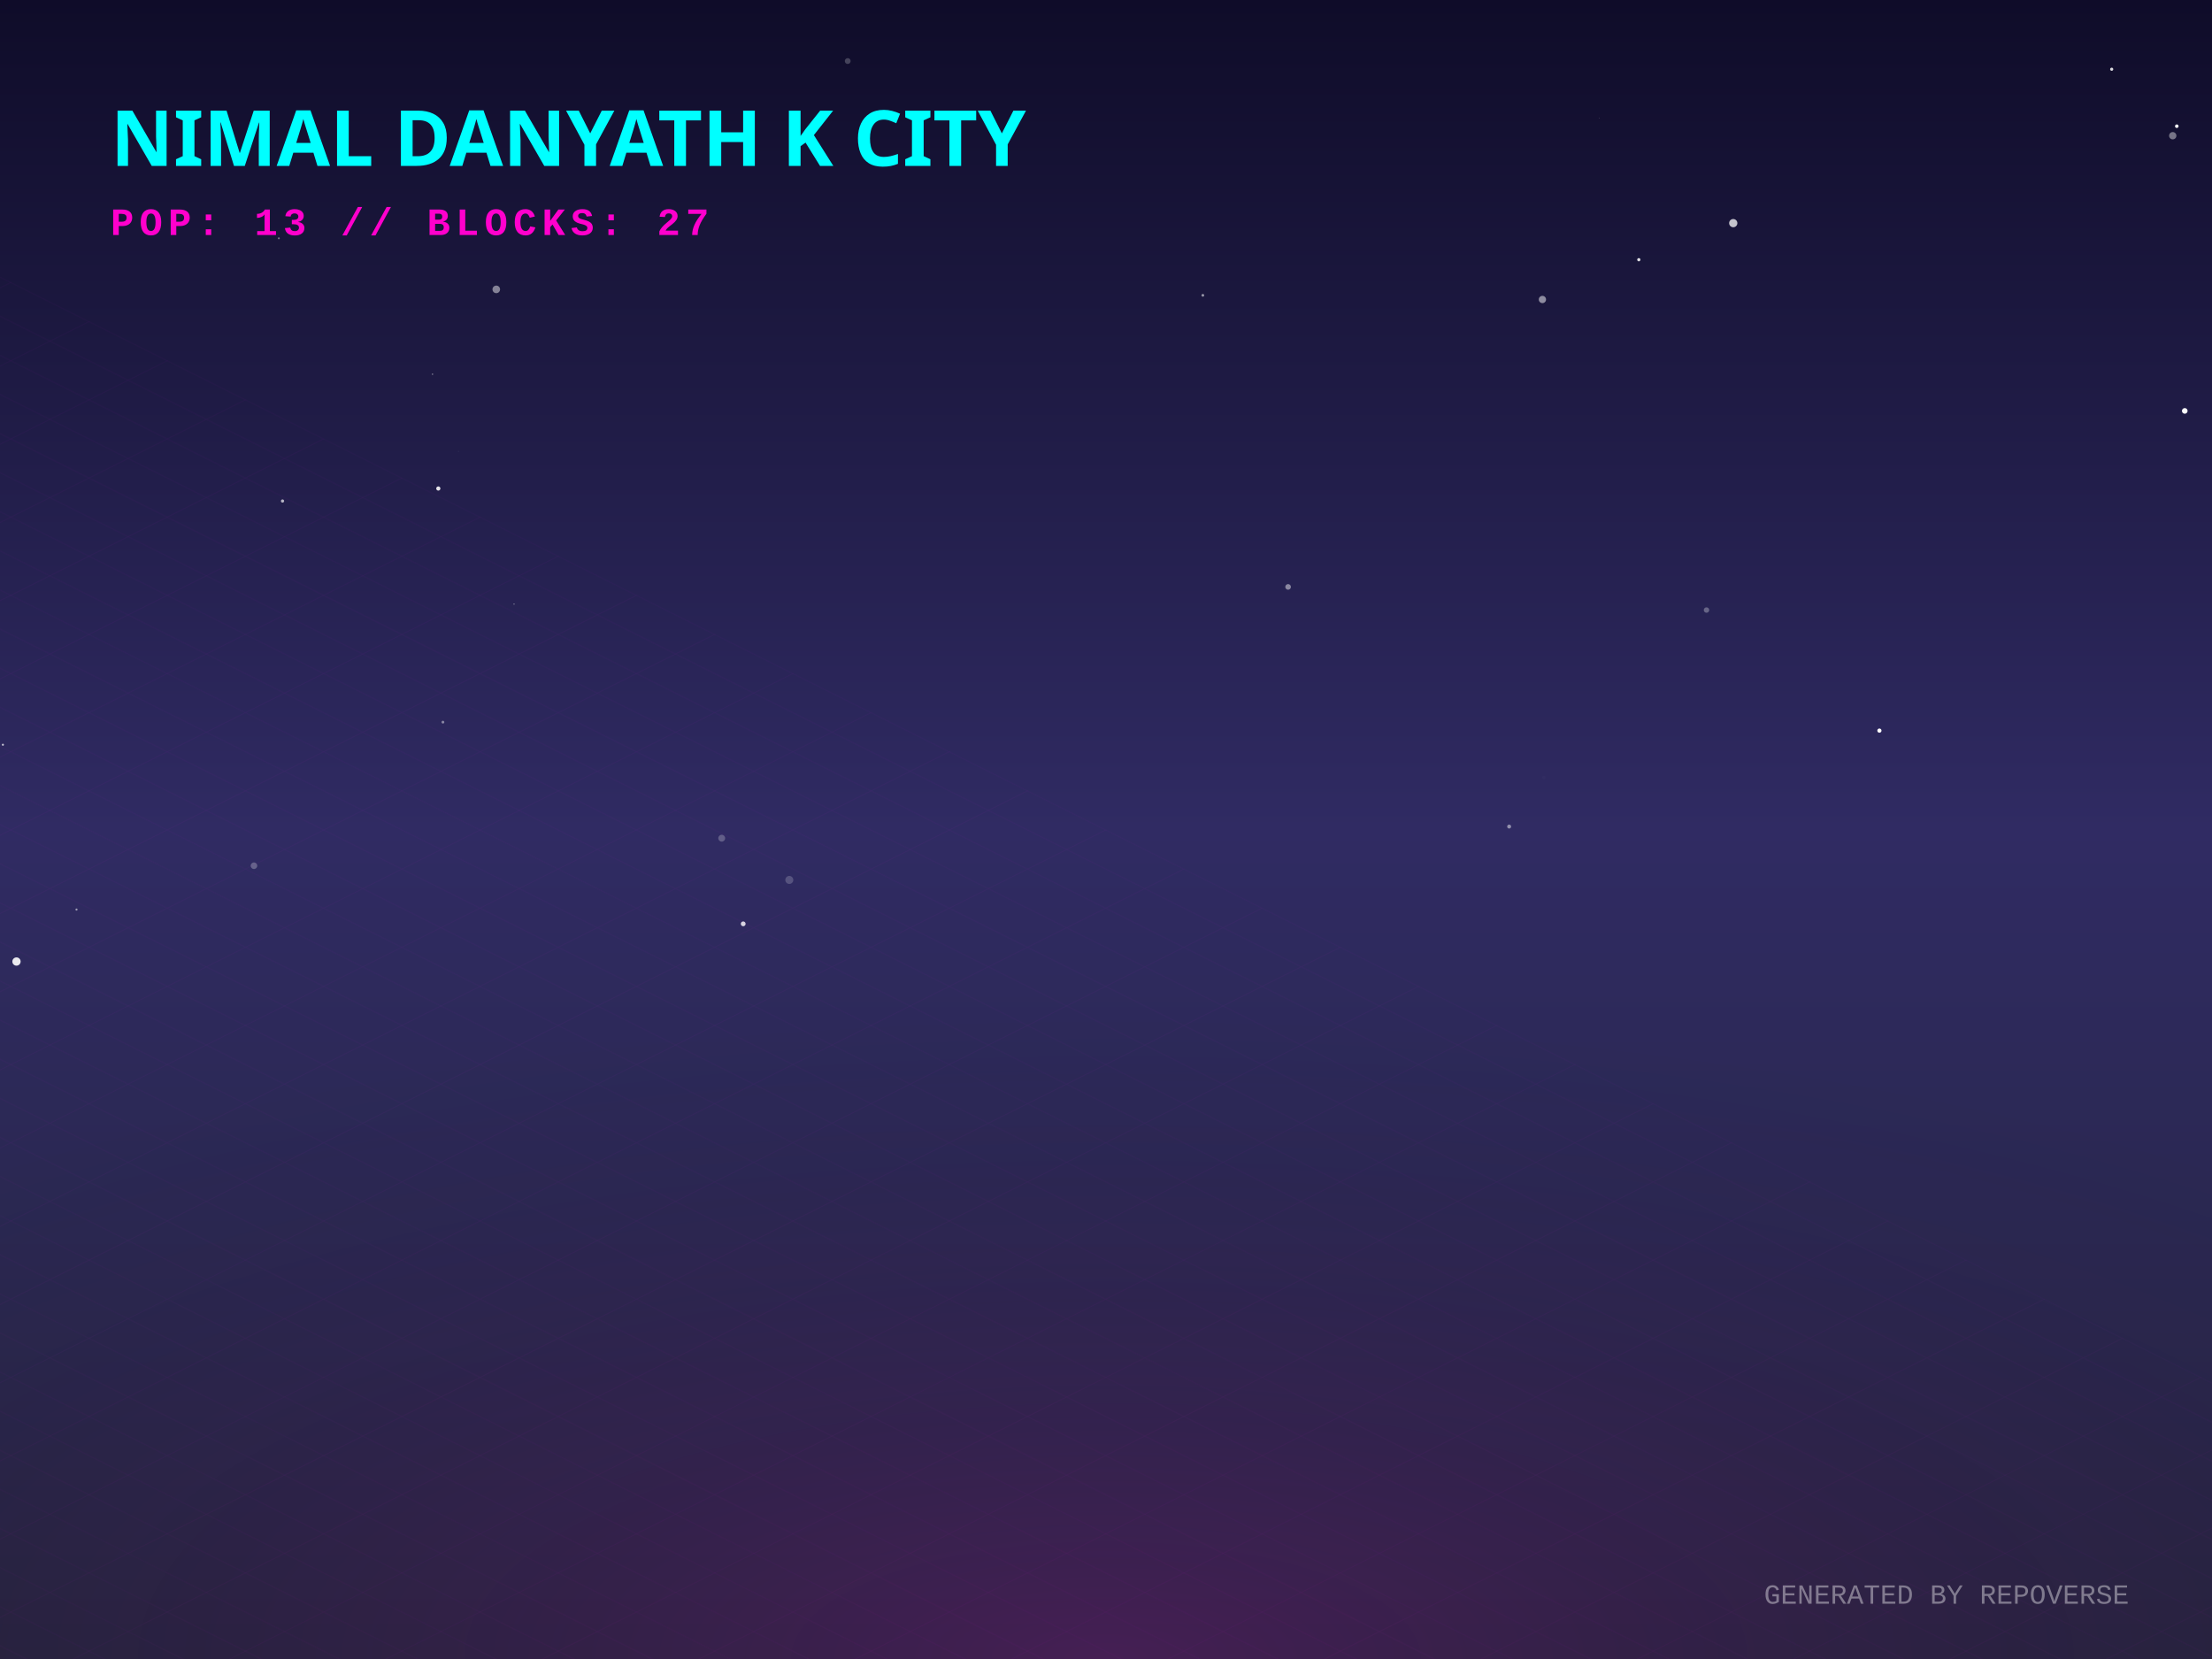
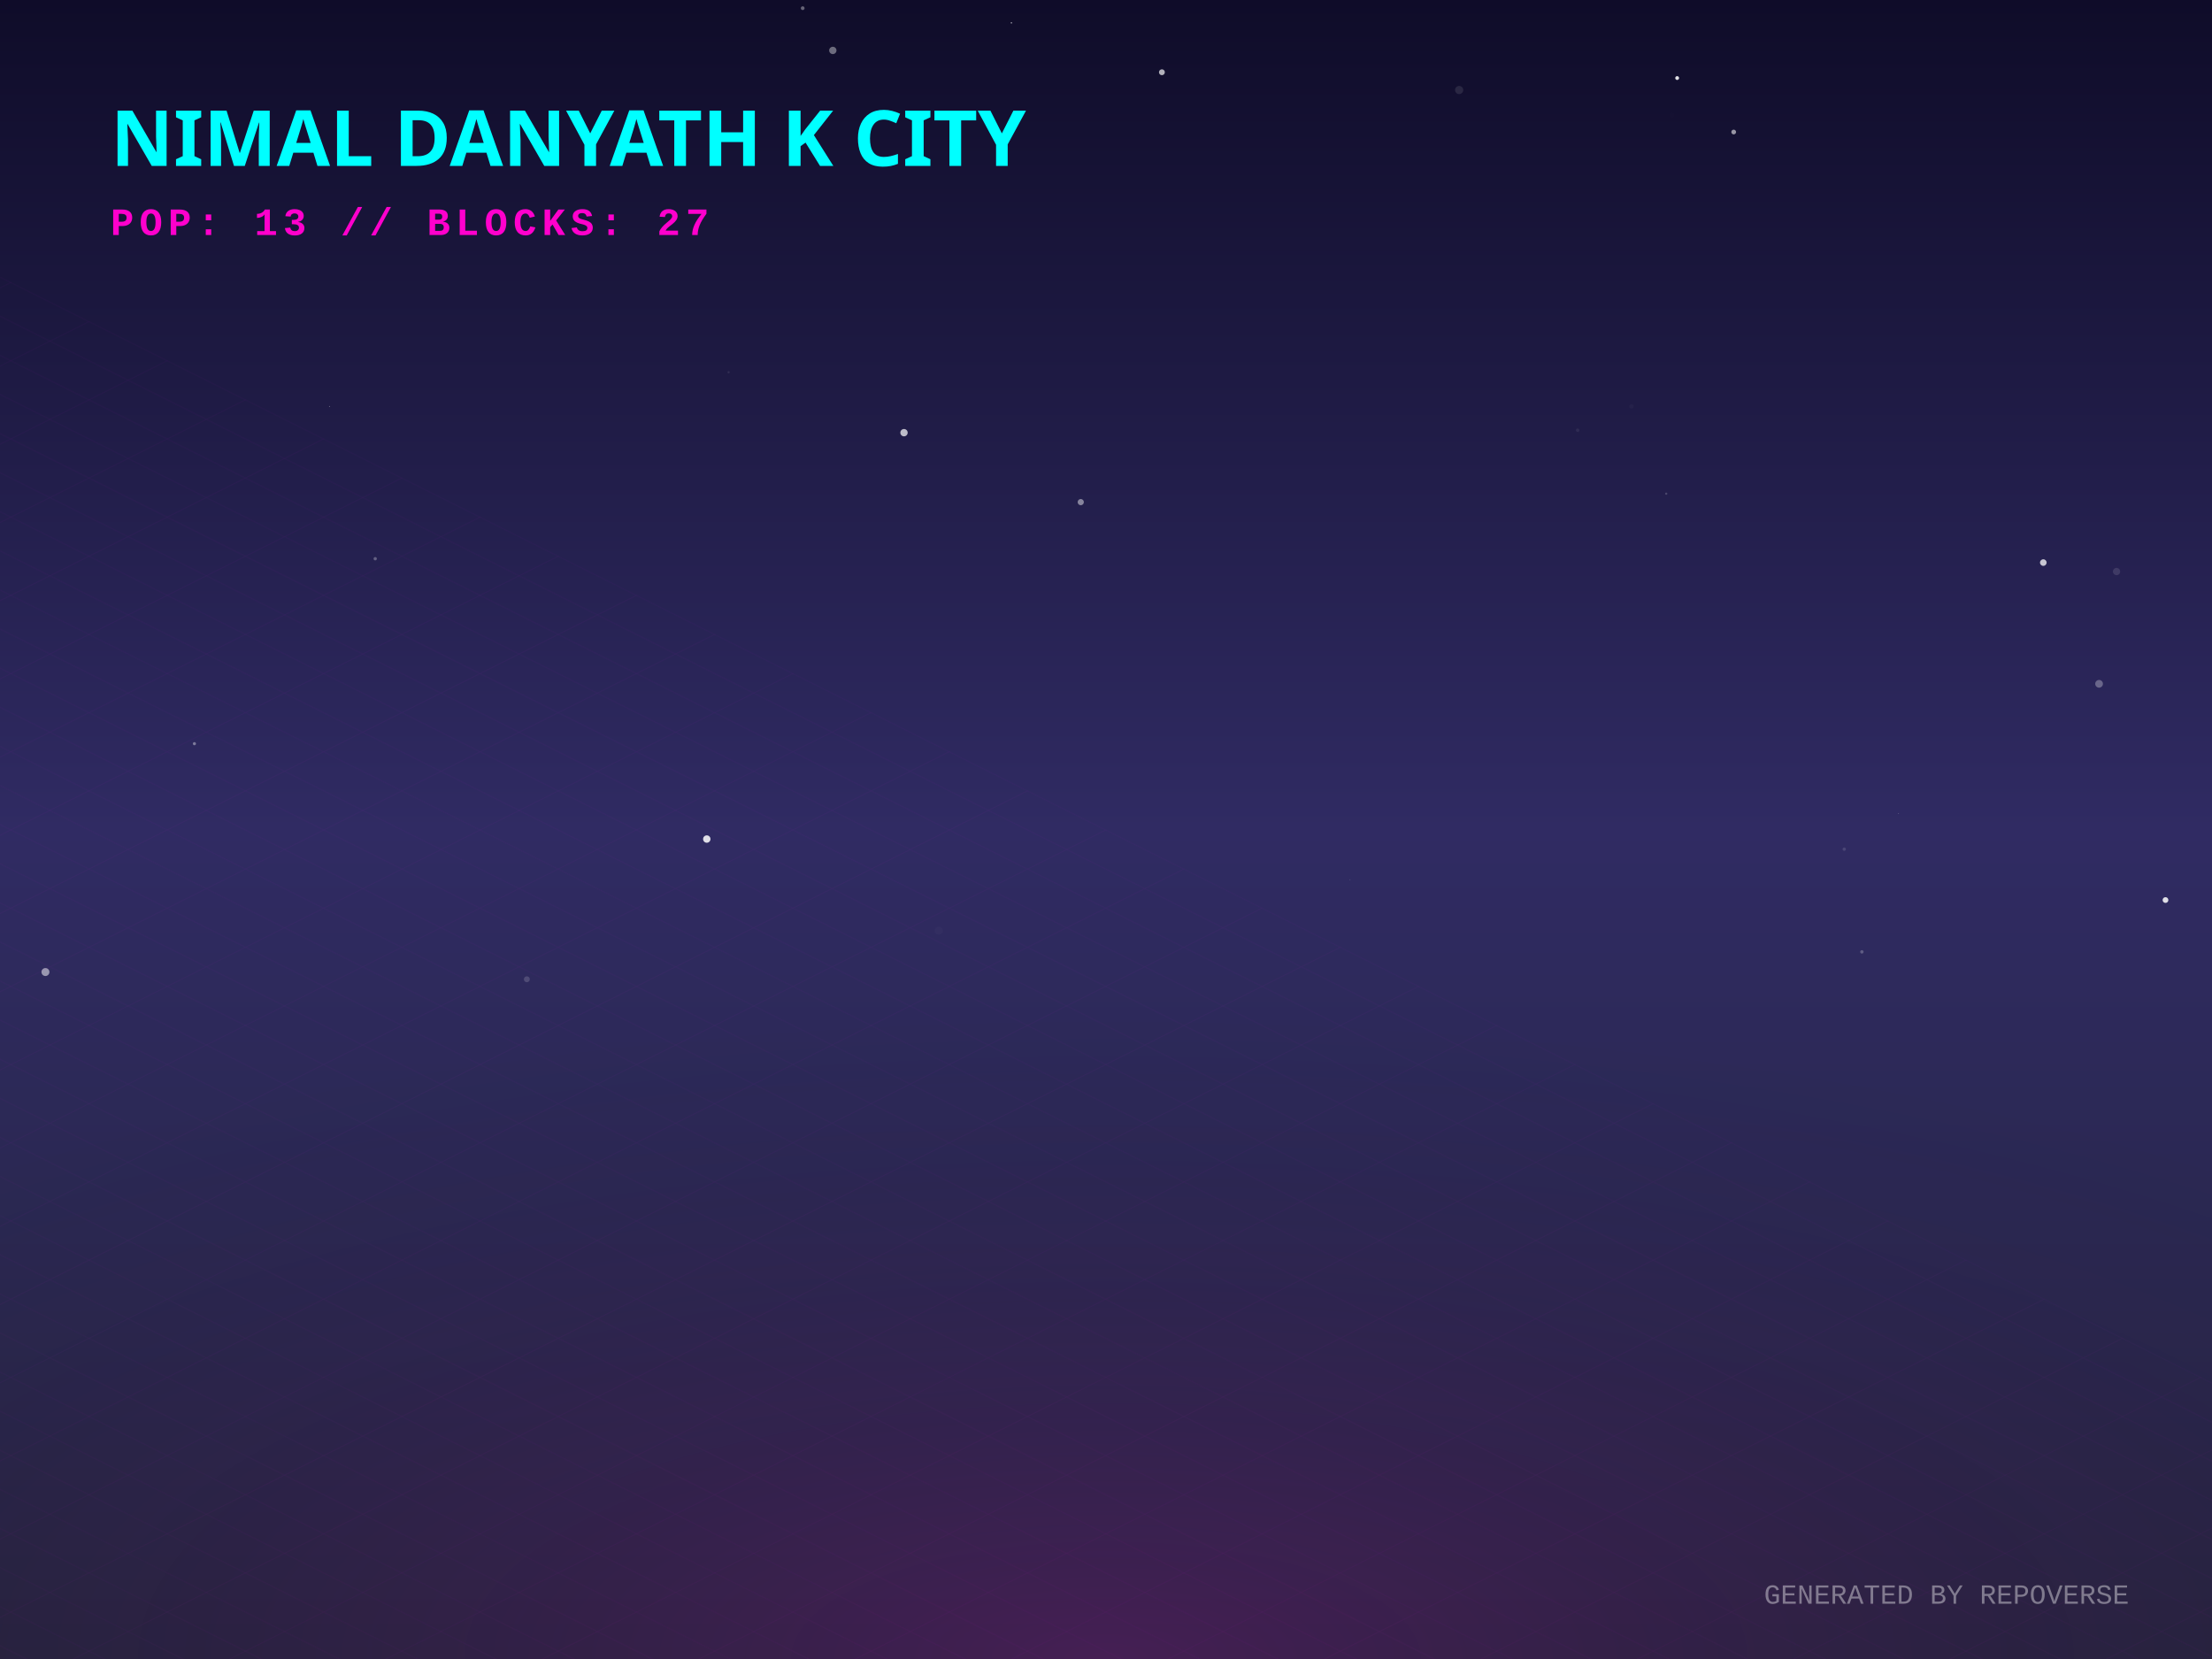
<svg xmlns="http://www.w3.org/2000/svg" width="800" height="600" viewBox="0 0 800 600">
  <defs>
    <linearGradient id="skyGradient" x1="0%" y1="0%" x2="0%" y2="100%">
      <stop offset="0%" stop-color="#0f0c29" />
      <stop offset="50%" stop-color="#302b63" />
      <stop offset="100%" stop-color="#24243e" />
    </linearGradient>
    <pattern id="gridPattern" width="40" height="20" patternUnits="userSpaceOnUse" patternTransform="rotate(0)">
      <path d="M 40 0 L 0 0 0 20" fill="none" stroke="magenta" stroke-width="0.5" opacity="0.2" />
    </pattern>
    <radialGradient id="floorGlow" cx="50%" cy="100%" r="80%">
      <stop offset="0%" stop-color="#ff00cc" stop-opacity="0.15" />
      <stop offset="100%" stop-color="transparent" />
    </radialGradient>
    <linearGradient id="gradLeft-happy" x1="0%" y1="0%" x2="100%" y2="100%">
      <stop offset="0%" stop-color="#FFD700" stop-opacity="0.8" />
      <stop offset="100%" stop-color="#050510" stop-opacity="0.9" />
    </linearGradient>
    <linearGradient id="gradRight-happy" x1="0%" y1="0%" x2="0%" y2="100%">
      <stop offset="0%" stop-color="#FFD700" stop-opacity="0.6" />
      <stop offset="100%" stop-color="#0b0b1a" stop-opacity="0.8" />
    </linearGradient>
    <linearGradient id="gradLeft-focused" x1="0%" y1="0%" x2="100%" y2="100%">
      <stop offset="0%" stop-color="#00FF94" stop-opacity="0.8" />
      <stop offset="100%" stop-color="#050510" stop-opacity="0.9" />
    </linearGradient>
    <linearGradient id="gradRight-focused" x1="0%" y1="0%" x2="0%" y2="100%">
      <stop offset="0%" stop-color="#00FF94" stop-opacity="0.6" />
      <stop offset="100%" stop-color="#0b0b1a" stop-opacity="0.8" />
    </linearGradient>
    <linearGradient id="gradLeft-calm" x1="0%" y1="0%" x2="100%" y2="100%">
      <stop offset="0%" stop-color="#00C2FF" stop-opacity="0.8" />
      <stop offset="100%" stop-color="#050510" stop-opacity="0.9" />
    </linearGradient>
    <linearGradient id="gradRight-calm" x1="0%" y1="0%" x2="0%" y2="100%">
      <stop offset="0%" stop-color="#00C2FF" stop-opacity="0.6" />
      <stop offset="100%" stop-color="#0b0b1a" stop-opacity="0.8" />
    </linearGradient>
    <linearGradient id="gradLeft-stressed" x1="0%" y1="0%" x2="100%" y2="100%">
      <stop offset="0%" stop-color="#FF2A6D" stop-opacity="0.8" />
      <stop offset="100%" stop-color="#050510" stop-opacity="0.9" />
    </linearGradient>
    <linearGradient id="gradRight-stressed" x1="0%" y1="0%" x2="0%" y2="100%">
      <stop offset="0%" stop-color="#FF2A6D" stop-opacity="0.6" />
      <stop offset="100%" stop-color="#0b0b1a" stop-opacity="0.8" />
    </linearGradient>
    <linearGradient id="gradLeft-energetic" x1="0%" y1="0%" x2="100%" y2="100%">
      <stop offset="0%" stop-color="#D300C5" stop-opacity="0.8" />
      <stop offset="100%" stop-color="#050510" stop-opacity="0.9" />
    </linearGradient>
    <linearGradient id="gradRight-energetic" x1="0%" y1="0%" x2="0%" y2="100%">
      <stop offset="0%" stop-color="#D300C5" stop-opacity="0.6" />
      <stop offset="100%" stop-color="#0b0b1a" stop-opacity="0.8" />
    </linearGradient>
  </defs>
  <rect width="100%" height="100%" fill="url(#skyGradient)" />
-   <circle cx="558.339" cy="281.191" r="0.595" fill="white" opacity="0.019" />
-   <circle cx="160.187" cy="261.174" r="0.502" fill="white" opacity="0.445" />
-   <circle cx="285.463" cy="318.244" r="1.446" fill="white" opacity="0.191" />
-   <circle cx="578.363" cy="42.789" r="0.083" fill="white" opacity="0.681" />
-   <circle cx="1.047" cy="269.345" r="0.371" fill="white" opacity="0.744" />
-   <circle cx="617.18" cy="220.631" r="0.984" fill="white" opacity="0.297" />
-   <circle cx="5.964" cy="347.754" r="1.499" fill="white" opacity="0.9" />
-   <circle cx="592.702" cy="93.923" r="0.584" fill="white" opacity="0.86" />
-   <circle cx="268.791" cy="334.118" r="0.869" fill="white" opacity="0.805" />
-   <circle cx="156.431" cy="135.34" r="0.225" fill="white" opacity="0.596" />
-   <circle cx="102.178" cy="181.202" r="0.582" fill="white" opacity="0.669" />
-   <circle cx="465.858" cy="212.264" r="1.016" fill="white" opacity="0.458" />
-   <circle cx="790.148" cy="148.609" r="1.022" fill="white" opacity="0.984" />
-   <circle cx="545.804" cy="298.938" r="0.713" fill="white" opacity="0.473" />
-   <circle cx="185.91" cy="218.473" r="0.221" fill="white" opacity="0.458" />
-   <circle cx="679.712" cy="264.239" r="0.76" fill="white" opacity="0.999" />
-   <circle cx="27.669" cy="328.95" r="0.383" fill="white" opacity="0.528" />
-   <circle cx="787.263" cy="45.64" r="0.641" fill="white" opacity="0.978" />
-   <circle cx="763.723" cy="25.036" r="0.571" fill="white" opacity="0.836" />
-   <circle cx="91.849" cy="313.105" r="1.188" fill="white" opacity="0.258" />
-   <circle cx="557.834" cy="108.313" r="1.315" fill="white" opacity="0.506" />
-   <circle cx="626.85" cy="80.699" r="1.49" fill="white" opacity="0.748" />
-   <circle cx="165.807" cy="163.25" r="0.155" fill="white" opacity="0.106" />
-   <circle cx="158.523" cy="176.675" r="0.754" fill="white" opacity="0.887" />
-   <circle cx="785.8" cy="49.083" r="1.324" fill="white" opacity="0.415" />
-   <circle cx="100.84" cy="86.183" r="0.347" fill="white" opacity="0.415" />
-   <circle cx="261.021" cy="303.146" r="1.244" fill="white" opacity="0.24" />
-   <circle cx="435.026" cy="106.802" r="0.494" fill="white" opacity="0.541" />
-   <circle cx="306.591" cy="22.079" r="1.053" fill="white" opacity="0.22" />
-   <circle cx="179.484" cy="104.656" r="1.372" fill="white" opacity="0.461" />
+   <circle cx="420.217" cy="26.13" r="1.062" fill="white" opacity="0.673" />
+   <circle cx="527.718" cy="32.555" r="1.478" fill="white" opacity="0.099" />
+   <circle cx="263.518" cy="134.623" r="0.411" fill="white" opacity="0.084" />
+   <circle cx="301.203" cy="18.236" r="1.325" fill="white" opacity="0.386" />
+   <circle cx="604.609" cy="41.682" r="0.945" fill="white" opacity="0.007" />
+   <circle cx="16.435" cy="351.55" r="1.44" fill="white" opacity="0.511" />
+   <circle cx="686.608" cy="294.232" r="0.175" fill="white" opacity="0.218" />
+   <circle cx="738.989" cy="203.467" r="1.193" fill="white" opacity="0.746" />
+   <circle cx="135.702" cy="202.07" r="0.597" fill="white" opacity="0.292" />
+   <circle cx="365.789" cy="8.261" r="0.264" fill="white" opacity="0.6" />
+   <circle cx="255.621" cy="303.456" r="1.337" fill="white" opacity="0.851" />
+   <circle cx="290.304" cy="2.956" r="0.68" fill="white" opacity="0.36" />
+   <circle cx="190.534" cy="354.166" r="1.073" fill="white" opacity="0.16" />
+   <circle cx="326.945" cy="156.481" r="1.329" fill="white" opacity="0.704" />
+   <circle cx="666.99" cy="307.112" r="0.605" fill="white" opacity="0.128" />
+   <circle cx="119.181" cy="147.001" r="0.181" fill="white" opacity="0.346" />
+   <circle cx="488.244" cy="318.181" r="0.156" fill="white" opacity="0.195" />
+   <circle cx="673.375" cy="344.255" r="0.616" fill="white" opacity="0.238" />
+   <circle cx="590.027" cy="146.963" r="0.791" fill="white" opacity="0.028" />
+   <circle cx="339.505" cy="336.583" r="1.442" fill="white" opacity="0.02" />
+   <circle cx="570.575" cy="155.602" r="0.622" fill="white" opacity="0.07" />
+   <circle cx="759.159" cy="247.308" r="1.397" fill="white" opacity="0.295" />
+   <circle cx="606.566" cy="28.228" r="0.695" fill="white" opacity="0.869" />
+   <circle cx="70.31" cy="268.964" r="0.567" fill="white" opacity="0.382" />
+   <circle cx="627.015" cy="47.747" r="0.855" fill="white" opacity="0.559" />
+   <circle cx="390.871" cy="181.6" r="1.122" fill="white" opacity="0.453" />
+   <circle cx="783.179" cy="325.515" r="1.04" fill="white" opacity="0.848" />
+   <circle cx="59.4" cy="42.555" r="0.785" fill="white" opacity="0.302" />
+   <circle cx="765.481" cy="206.706" r="1.311" fill="white" opacity="0.117" />
+   <circle cx="602.609" cy="178.549" r="0.402" fill="white" opacity="0.181" />
  <g transform="translate(0, 300) scale(1, 0.5)">
    <rect x="-800" y="0" width="2400" height="1200" fill="url(#gridPattern)" opacity="0.3" transform="rotate(45, 400, 0)" />
  </g>
  <rect x="0" y="300" width="800" height="300" fill="url(#floorGlow)" />
  <g transform="translate(40, 60)">
    <text fill="cyan" font-family="Verdana, sans-serif" font-size="28" font-weight="900" style="text-shadow: 0 0 10px cyan;">NIMAL DANYATH K CITY</text>
    <text y="25" fill="#ff00cc" font-family="Courier New, monospace" font-size="14" font-weight="bold" letter-spacing="2">POP: 13 // BLOCKS: 27</text>
  </g>
  <g transform="translate(0, 50)">
    <a href="https://github.com/nimaldanyathk/repo-verse" target="_blank">
      <g class="building" opacity="0">
        <animate attributeName="opacity" values="0;1" dur="0.8s" begin="0s" fill="freeze" />
        <ellipse cx="400" cy="292.833" rx="22.5" ry="12" fill="black" opacity="0.4" blur="2" />
-         <path d="M 385 220.993 l 0 71.84 l 15 7.5 l 0 -71.84 z" fill="url(#gradLeft-focused)" stroke="none" />
-         <path d="M 415 220.993 l 0 71.84 l -15 7.5 l 0 -71.84 z" fill="url(#gradRight-focused)" stroke="none" />
-         <path d="M 400 213.493 l 15 7.5 l -15 7.5 l -15 -7.5 z" fill="#E0FFF1" fill-opacity="0.9" stroke="none" />
-         <path d="M 385 220.993 l 0 71.84 l 15 7.5 l 0 -71.84 z" fill="none" stroke="#00FF94" stroke-width="0.5" opacity="0.5" />
-         <path d="M 415 220.993 l 0 71.84 l -15 7.5 l 0 -71.84 z" fill="none" stroke="#00FF94" stroke-width="0.5" opacity="0.5" />
-         <path d="M 404 277.333 l 7 4" stroke="#E0FFF1" stroke-width="2" stroke-opacity="0.6" />
+         <path d="M 385 222.413 l 0 70.42 l 15 7.5 l 0 -70.42 z" fill="url(#gradLeft-focused)" stroke="none" />
+         <path d="M 415 222.413 l 0 70.42 l -15 7.5 l 0 -70.42 z" fill="url(#gradRight-focused)" stroke="none" />
+         <path d="M 400 214.913 l 15 7.5 l -15 7.5 l -15 -7.5 z" fill="#E0FFF1" fill-opacity="0.9" stroke="none" />
+         <path d="M 385 222.413 l 0 70.42 l 15 7.5 l 0 -70.42 z" fill="none" stroke="#00FF94" stroke-width="0.5" opacity="0.5" />
+         <path d="M 415 222.413 l 0 70.42 l -15 7.5 l 0 -70.42 z" fill="none" stroke="#00FF94" stroke-width="0.5" opacity="0.5" />
        <path d="M 404 267.333 l 7 4" stroke="#E0FFF1" stroke-width="2" stroke-opacity="0.6" />
+         <path d="M 389 269.333 l 7 -4" stroke="#E0FFF1" stroke-width="2" stroke-opacity="0.4" />
        <path d="M 404 257.333 l 7 4" stroke="#E0FFF1" stroke-width="2" stroke-opacity="0.6" />
-         <path d="M 389 259.333 l 7 -4" stroke="#E0FFF1" stroke-width="2" stroke-opacity="0.4" />
        <path d="M 404 247.333 l 7 4" stroke="#E0FFF1" stroke-width="2" stroke-opacity="0.6" />
        <path d="M 389 249.333 l 7 -4" stroke="#E0FFF1" stroke-width="2" stroke-opacity="0.4" />
        <path d="M 404 237.333 l 7 4" stroke="#E0FFF1" stroke-width="2" stroke-opacity="0.6" />
        <path d="M 389 239.333 l 7 -4" stroke="#E0FFF1" stroke-width="2" stroke-opacity="0.4" />
-         <path d="M 404 227.333 l 7 4" stroke="#E0FFF1" stroke-width="2" stroke-opacity="0.6" />
        <path d="M 389 229.333 l 7 -4" stroke="#E0FFF1" stroke-width="2" stroke-opacity="0.4" />
-         <line x1="400" y1="213.493" x2="400" y2="193.493" stroke="#E0FFF1" stroke-width="1.5" />
-         <circle cx="400" cy="193.493" r="1.5" fill="white">
-           <animate attributeName="opacity" values="0.2;1;0.2" dur="1.852s" repeatCount="indefinite" />
+         <line x1="400" y1="214.913" x2="400" y2="194.913" stroke="#E0FFF1" stroke-width="1.5" />
+         <circle cx="400" cy="194.913" r="1.5" fill="white">
+           <animate attributeName="opacity" values="0.2;1;0.2" dur="2.243s" repeatCount="indefinite" />
        </circle>
      </g>
    </a>
    <a href="https://github.com/nimaldanyathk/Semicolon-Embedded-C-Project" target="_blank">
      <g class="building" opacity="0">
        <animate attributeName="opacity" values="0;1" dur="0.8s" begin="0.05s" fill="freeze" />
        <ellipse cx="424" cy="302.913" rx="16.74" ry="8.928" fill="black" opacity="0.4" blur="2" />
        <path d="M 412.84 273.033 l 0 29.88 l 11.16 5.58 l 0 -29.88 z" fill="url(#gradLeft-focused)" stroke="none" />
        <path d="M 435.16 273.033 l 0 29.88 l -11.16 5.58 l 0 -29.88 z" fill="url(#gradRight-focused)" stroke="none" />
        <path d="M 424 267.453 l 11.16 5.58 l -11.16 5.58 l -11.16 -5.58 z" fill="#E0FFF1" fill-opacity="0.9" stroke="none" />
        <path d="M 412.84 273.033 l 0 29.88 l 11.16 5.58 l 0 -29.88 z" fill="none" stroke="#00FF94" stroke-width="0.5" opacity="0.5" />
        <path d="M 435.16 273.033 l 0 29.88 l -11.16 5.58 l 0 -29.88 z" fill="none" stroke="#00FF94" stroke-width="0.5" opacity="0.5" />
      </g>
    </a>
    <a href="https://github.com/nimaldanyathk/Discrete_Mathematics_Algorithms" target="_blank">
      <g class="building" opacity="0">
        <animate attributeName="opacity" values="0;1" dur="0.8s" begin="0.1s" fill="freeze" />
        <ellipse cx="376" cy="301.136" rx="11.408" ry="6.084" fill="black" opacity="0.4" blur="2" />
        <path d="M 368.395 281.136 l 0 20 l 7.605 3.803 l 0 -20 z" fill="url(#gradLeft-calm)" stroke="none" />
        <path d="M 383.605 281.136 l 0 20 l -7.605 3.803 l 0 -20 z" fill="url(#gradRight-calm)" stroke="none" />
        <path d="M 376 277.333 l 7.605 3.803 l -7.605 3.803 l -7.605 -3.803 z" fill="#D1F4FF" fill-opacity="0.9" stroke="none" />
        <path d="M 368.395 281.136 l 0 20 l 7.605 3.803 l 0 -20 z" fill="none" stroke="#00C2FF" stroke-width="0.5" opacity="0.5" />
        <path d="M 383.605 281.136 l 0 20 l -7.605 3.803 l 0 -20 z" fill="none" stroke="#00C2FF" stroke-width="0.5" opacity="0.5" />
      </g>
    </a>
    <a href="https://github.com/nimaldanyathk/sparkd" target="_blank">
      <g class="building" opacity="0">
        <animate attributeName="opacity" values="0;1" dur="0.8s" begin="0.15s" fill="freeze" />
        <ellipse cx="448" cy="316.833" rx="22.5" ry="12" fill="black" opacity="0.4" blur="2" />
        <path d="M 433 259.893 l 0 56.94 l 15 7.5 l 0 -56.94 z" fill="url(#gradLeft-calm)" stroke="none" />
        <path d="M 463 259.893 l 0 56.94 l -15 7.5 l 0 -56.94 z" fill="url(#gradRight-calm)" stroke="none" />
        <path d="M 448 252.393 l 15 7.5 l -15 7.5 l -15 -7.5 z" fill="#D1F4FF" fill-opacity="0.9" stroke="none" />
        <path d="M 433 259.893 l 0 56.94 l 15 7.5 l 0 -56.94 z" fill="none" stroke="#00C2FF" stroke-width="0.5" opacity="0.5" />
        <path d="M 463 259.893 l 0 56.94 l -15 7.5 l 0 -56.94 z" fill="none" stroke="#00C2FF" stroke-width="0.5" opacity="0.5" />
        <path d="M 452 301.333 l 7 4" stroke="#D1F4FF" stroke-width="2" stroke-opacity="0.6" />
+         <path d="M 437 303.333 l 7 -4" stroke="#D1F4FF" stroke-width="2" stroke-opacity="0.4" />
+         <path d="M 437 293.333 l 7 -4" stroke="#D1F4FF" stroke-width="2" stroke-opacity="0.4" />
        <path d="M 452 281.333 l 7 4" stroke="#D1F4FF" stroke-width="2" stroke-opacity="0.6" />
+         <path d="M 437 283.333 l 7 -4" stroke="#D1F4FF" stroke-width="2" stroke-opacity="0.4" />
        <path d="M 452 271.333 l 7 4" stroke="#D1F4FF" stroke-width="2" stroke-opacity="0.6" />
      </g>
    </a>
    <a href="https://github.com/nimaldanyathk/Linear_Algebra_Matlab" target="_blank">
      <g class="building" opacity="0">
        <animate attributeName="opacity" values="0;1" dur="0.8s" begin="0.2s" fill="freeze" />
        <ellipse cx="400" cy="316.833" rx="22.5" ry="12" fill="black" opacity="0.4" blur="2" />
        <path d="M 385 150.113 l 0 166.72 l 15 7.5 l 0 -166.72 z" fill="url(#gradLeft-stressed)" stroke="none" />
        <path d="M 415 150.113 l 0 166.72 l -15 7.5 l 0 -166.72 z" fill="url(#gradRight-stressed)" stroke="none" />
        <path d="M 400 142.613 l 15 7.5 l -15 7.5 l -15 -7.5 z" fill="#FFD1E0" fill-opacity="0.9" stroke="none" />
        <path d="M 385 150.113 l 0 166.72 l 15 7.5 l 0 -166.72 z" fill="none" stroke="#FF2A6D" stroke-width="0.5" opacity="0.5" />
        <path d="M 415 150.113 l 0 166.72 l -15 7.5 l 0 -166.72 z" fill="none" stroke="#FF2A6D" stroke-width="0.5" opacity="0.5" />
-         <path d="M 404 301.333 l 7 4" stroke="#FFD1E0" stroke-width="2" stroke-opacity="0.6" />
        <path d="M 389 303.333 l 7 -4" stroke="#FFD1E0" stroke-width="2" stroke-opacity="0.4" />
        <path d="M 404 291.333 l 7 4" stroke="#FFD1E0" stroke-width="2" stroke-opacity="0.6" />
-         <path d="M 404 281.333 l 7 4" stroke="#FFD1E0" stroke-width="2" stroke-opacity="0.6" />
+         <path d="M 389 293.333 l 7 -4" stroke="#FFD1E0" stroke-width="2" stroke-opacity="0.4" />
+         <path d="M 389 283.333 l 7 -4" stroke="#FFD1E0" stroke-width="2" stroke-opacity="0.4" />
+         <path d="M 404 271.333 l 7 4" stroke="#FFD1E0" stroke-width="2" stroke-opacity="0.6" />
        <path d="M 389 273.333 l 7 -4" stroke="#FFD1E0" stroke-width="2" stroke-opacity="0.4" />
        <path d="M 404 261.333 l 7 4" stroke="#FFD1E0" stroke-width="2" stroke-opacity="0.6" />
        <path d="M 404 251.333 l 7 4" stroke="#FFD1E0" stroke-width="2" stroke-opacity="0.6" />
        <path d="M 389 253.333 l 7 -4" stroke="#FFD1E0" stroke-width="2" stroke-opacity="0.4" />
-         <path d="M 389 243.333 l 7 -4" stroke="#FFD1E0" stroke-width="2" stroke-opacity="0.4" />
+         <path d="M 404 241.333 l 7 4" stroke="#FFD1E0" stroke-width="2" stroke-opacity="0.6" />
        <path d="M 404 231.333 l 7 4" stroke="#FFD1E0" stroke-width="2" stroke-opacity="0.6" />
-         <path d="M 389 233.333 l 7 -4" stroke="#FFD1E0" stroke-width="2" stroke-opacity="0.4" />
-         <path d="M 404 221.333 l 7 4" stroke="#FFD1E0" stroke-width="2" stroke-opacity="0.6" />
        <path d="M 389 223.333 l 7 -4" stroke="#FFD1E0" stroke-width="2" stroke-opacity="0.4" />
+         <path d="M 404 211.333 l 7 4" stroke="#FFD1E0" stroke-width="2" stroke-opacity="0.6" />
        <path d="M 389 213.333 l 7 -4" stroke="#FFD1E0" stroke-width="2" stroke-opacity="0.4" />
        <path d="M 404 201.333 l 7 4" stroke="#FFD1E0" stroke-width="2" stroke-opacity="0.6" />
-         <path d="M 404 191.333 l 7 4" stroke="#FFD1E0" stroke-width="2" stroke-opacity="0.6" />
-         <path d="M 389 193.333 l 7 -4" stroke="#FFD1E0" stroke-width="2" stroke-opacity="0.4" />
-         <path d="M 404 171.333 l 7 4" stroke="#FFD1E0" stroke-width="2" stroke-opacity="0.6" />
+         <path d="M 389 203.333 l 7 -4" stroke="#FFD1E0" stroke-width="2" stroke-opacity="0.4" />
+         <path d="M 404 181.333 l 7 4" stroke="#FFD1E0" stroke-width="2" stroke-opacity="0.6" />
+         <path d="M 389 183.333 l 7 -4" stroke="#FFD1E0" stroke-width="2" stroke-opacity="0.4" />
        <path d="M 389 173.333 l 7 -4" stroke="#FFD1E0" stroke-width="2" stroke-opacity="0.4" />
-         <path d="M 404 161.333 l 7 4" stroke="#FFD1E0" stroke-width="2" stroke-opacity="0.6" />
      </g>
    </a>
    <a href="https://github.com/nimaldanyathk/E-HealthCare-Management-System" target="_blank">
      <g class="building" opacity="0">
        <animate attributeName="opacity" values="0;1" dur="0.8s" begin="0.25s" fill="freeze" />
        <ellipse cx="352" cy="316.833" rx="22.5" ry="12" fill="black" opacity="0.4" blur="2" />
        <path d="M 337 277.553 l 0 39.28 l 15 7.5 l 0 -39.28 z" fill="url(#gradLeft-energetic)" stroke="none" />
        <path d="M 367 277.553 l 0 39.28 l -15 7.5 l 0 -39.28 z" fill="url(#gradRight-energetic)" stroke="none" />
        <path d="M 352 270.053 l 15 7.5 l -15 7.5 l -15 -7.5 z" fill="#FAD7FA" fill-opacity="0.9" stroke="none" />
        <path d="M 337 277.553 l 0 39.28 l 15 7.5 l 0 -39.28 z" fill="none" stroke="#D300C5" stroke-width="0.5" opacity="0.5" />
        <path d="M 367 277.553 l 0 39.28 l -15 7.5 l 0 -39.28 z" fill="none" stroke="#D300C5" stroke-width="0.5" opacity="0.5" />
      </g>
    </a>
    <a href="https://github.com/nimaldanyathk/TheInspirationalBoat" target="_blank">
      <g class="building" opacity="0">
        <animate attributeName="opacity" values="0;1" dur="0.8s" begin="0.3s" fill="freeze" />
        <ellipse cx="472" cy="328.833" rx="22.5" ry="12" fill="black" opacity="0.4" blur="2" />
        <path d="M 457 118.833 l 0 210 l 15 7.5 l 0 -210 z" fill="url(#gradLeft-stressed)" stroke="none" />
        <path d="M 487 118.833 l 0 210 l -15 7.5 l 0 -210 z" fill="url(#gradRight-stressed)" stroke="none" />
        <path d="M 472 111.333 l 15 7.5 l -15 7.5 l -15 -7.5 z" fill="#FFD1E0" fill-opacity="0.9" stroke="none" />
        <path d="M 457 118.833 l 0 210 l 15 7.5 l 0 -210 z" fill="none" stroke="#FF2A6D" stroke-width="0.5" opacity="0.5" />
        <path d="M 487 118.833 l 0 210 l -15 7.5 l 0 -210 z" fill="none" stroke="#FF2A6D" stroke-width="0.5" opacity="0.5" />
        <path d="M 476 313.333 l 7 4" stroke="#FFD1E0" stroke-width="2" stroke-opacity="0.6" />
        <path d="M 461 315.333 l 7 -4" stroke="#FFD1E0" stroke-width="2" stroke-opacity="0.4" />
        <path d="M 476 303.333 l 7 4" stroke="#FFD1E0" stroke-width="2" stroke-opacity="0.6" />
        <path d="M 461 305.333 l 7 -4" stroke="#FFD1E0" stroke-width="2" stroke-opacity="0.4" />
-         <path d="M 461 295.333 l 7 -4" stroke="#FFD1E0" stroke-width="2" stroke-opacity="0.4" />
+         <path d="M 476 283.333 l 7 4" stroke="#FFD1E0" stroke-width="2" stroke-opacity="0.6" />
        <path d="M 461 275.333 l 7 -4" stroke="#FFD1E0" stroke-width="2" stroke-opacity="0.4" />
+         <path d="M 476 263.333 l 7 4" stroke="#FFD1E0" stroke-width="2" stroke-opacity="0.6" />
        <path d="M 461 255.333 l 7 -4" stroke="#FFD1E0" stroke-width="2" stroke-opacity="0.4" />
        <path d="M 476 243.333 l 7 4" stroke="#FFD1E0" stroke-width="2" stroke-opacity="0.6" />
        <path d="M 461 245.333 l 7 -4" stroke="#FFD1E0" stroke-width="2" stroke-opacity="0.4" />
        <path d="M 476 233.333 l 7 4" stroke="#FFD1E0" stroke-width="2" stroke-opacity="0.6" />
-         <path d="M 461 235.333 l 7 -4" stroke="#FFD1E0" stroke-width="2" stroke-opacity="0.4" />
+         <path d="M 476 223.333 l 7 4" stroke="#FFD1E0" stroke-width="2" stroke-opacity="0.6" />
        <path d="M 461 225.333 l 7 -4" stroke="#FFD1E0" stroke-width="2" stroke-opacity="0.4" />
        <path d="M 461 215.333 l 7 -4" stroke="#FFD1E0" stroke-width="2" stroke-opacity="0.4" />
+         <path d="M 461 205.333 l 7 -4" stroke="#FFD1E0" stroke-width="2" stroke-opacity="0.4" />
+         <path d="M 476 193.333 l 7 4" stroke="#FFD1E0" stroke-width="2" stroke-opacity="0.6" />
+         <path d="M 461 195.333 l 7 -4" stroke="#FFD1E0" stroke-width="2" stroke-opacity="0.4" />
        <path d="M 476 183.333 l 7 4" stroke="#FFD1E0" stroke-width="2" stroke-opacity="0.6" />
        <path d="M 461 185.333 l 7 -4" stroke="#FFD1E0" stroke-width="2" stroke-opacity="0.4" />
        <path d="M 476 173.333 l 7 4" stroke="#FFD1E0" stroke-width="2" stroke-opacity="0.6" />
        <path d="M 461 175.333 l 7 -4" stroke="#FFD1E0" stroke-width="2" stroke-opacity="0.4" />
-         <path d="M 461 165.333 l 7 -4" stroke="#FFD1E0" stroke-width="2" stroke-opacity="0.4" />
-         <path d="M 476 153.333 l 7 4" stroke="#FFD1E0" stroke-width="2" stroke-opacity="0.6" />
        <path d="M 461 155.333 l 7 -4" stroke="#FFD1E0" stroke-width="2" stroke-opacity="0.4" />
-         <path d="M 476 143.333 l 7 4" stroke="#FFD1E0" stroke-width="2" stroke-opacity="0.6" />
        <path d="M 461 145.333 l 7 -4" stroke="#FFD1E0" stroke-width="2" stroke-opacity="0.4" />
+         <path d="M 476 133.333 l 7 4" stroke="#FFD1E0" stroke-width="2" stroke-opacity="0.6" />
+         <path d="M 461 135.333 l 7 -4" stroke="#FFD1E0" stroke-width="2" stroke-opacity="0.4" />
        <path d="M 461 125.333 l 7 -4" stroke="#FFD1E0" stroke-width="2" stroke-opacity="0.4" />
      </g>
    </a>
    <a href="https://github.com/nimaldanyathk/Othello_DAA_Project" target="_blank">
      <g class="building" opacity="0">
        <animate attributeName="opacity" values="0;1" dur="0.8s" begin="0.35s" fill="freeze" />
        <ellipse cx="424" cy="328.833" rx="22.5" ry="12" fill="black" opacity="0.4" blur="2" />
        <path d="M 409 123.833 l 0 205 l 15 7.5 l 0 -205 z" fill="url(#gradLeft-stressed)" stroke="none" />
        <path d="M 439 123.833 l 0 205 l -15 7.5 l 0 -205 z" fill="url(#gradRight-stressed)" stroke="none" />
        <path d="M 424 116.333 l 15 7.5 l -15 7.5 l -15 -7.5 z" fill="#FFD1E0" fill-opacity="0.9" stroke="none" />
        <path d="M 409 123.833 l 0 205 l 15 7.5 l 0 -205 z" fill="none" stroke="#FF2A6D" stroke-width="0.5" opacity="0.5" />
        <path d="M 439 123.833 l 0 205 l -15 7.5 l 0 -205 z" fill="none" stroke="#FF2A6D" stroke-width="0.5" opacity="0.5" />
        <path d="M 428 313.333 l 7 4" stroke="#FFD1E0" stroke-width="2" stroke-opacity="0.6" />
        <path d="M 428 303.333 l 7 4" stroke="#FFD1E0" stroke-width="2" stroke-opacity="0.6" />
-         <path d="M 413 305.333 l 7 -4" stroke="#FFD1E0" stroke-width="2" stroke-opacity="0.4" />
-         <path d="M 413 295.333 l 7 -4" stroke="#FFD1E0" stroke-width="2" stroke-opacity="0.4" />
-         <path d="M 428 283.333 l 7 4" stroke="#FFD1E0" stroke-width="2" stroke-opacity="0.6" />
+         <path d="M 428 293.333 l 7 4" stroke="#FFD1E0" stroke-width="2" stroke-opacity="0.6" />
        <path d="M 413 285.333 l 7 -4" stroke="#FFD1E0" stroke-width="2" stroke-opacity="0.4" />
        <path d="M 428 273.333 l 7 4" stroke="#FFD1E0" stroke-width="2" stroke-opacity="0.6" />
        <path d="M 428 263.333 l 7 4" stroke="#FFD1E0" stroke-width="2" stroke-opacity="0.6" />
-         <path d="M 428 253.333 l 7 4" stroke="#FFD1E0" stroke-width="2" stroke-opacity="0.6" />
-         <path d="M 413 255.333 l 7 -4" stroke="#FFD1E0" stroke-width="2" stroke-opacity="0.4" />
-         <path d="M 428 243.333 l 7 4" stroke="#FFD1E0" stroke-width="2" stroke-opacity="0.6" />
        <path d="M 413 245.333 l 7 -4" stroke="#FFD1E0" stroke-width="2" stroke-opacity="0.4" />
-         <path d="M 428 233.333 l 7 4" stroke="#FFD1E0" stroke-width="2" stroke-opacity="0.6" />
+         <path d="M 413 235.333 l 7 -4" stroke="#FFD1E0" stroke-width="2" stroke-opacity="0.4" />
+         <path d="M 428 223.333 l 7 4" stroke="#FFD1E0" stroke-width="2" stroke-opacity="0.6" />
        <path d="M 413 225.333 l 7 -4" stroke="#FFD1E0" stroke-width="2" stroke-opacity="0.4" />
+         <path d="M 428 213.333 l 7 4" stroke="#FFD1E0" stroke-width="2" stroke-opacity="0.6" />
+         <path d="M 413 215.333 l 7 -4" stroke="#FFD1E0" stroke-width="2" stroke-opacity="0.4" />
        <path d="M 428 203.333 l 7 4" stroke="#FFD1E0" stroke-width="2" stroke-opacity="0.6" />
-         <path d="M 413 205.333 l 7 -4" stroke="#FFD1E0" stroke-width="2" stroke-opacity="0.4" />
        <path d="M 428 193.333 l 7 4" stroke="#FFD1E0" stroke-width="2" stroke-opacity="0.6" />
-         <path d="M 413 185.333 l 7 -4" stroke="#FFD1E0" stroke-width="2" stroke-opacity="0.4" />
-         <path d="M 428 173.333 l 7 4" stroke="#FFD1E0" stroke-width="2" stroke-opacity="0.6" />
+         <path d="M 428 183.333 l 7 4" stroke="#FFD1E0" stroke-width="2" stroke-opacity="0.6" />
        <path d="M 413 175.333 l 7 -4" stroke="#FFD1E0" stroke-width="2" stroke-opacity="0.4" />
+         <path d="M 413 165.333 l 7 -4" stroke="#FFD1E0" stroke-width="2" stroke-opacity="0.4" />
        <path d="M 428 153.333 l 7 4" stroke="#FFD1E0" stroke-width="2" stroke-opacity="0.6" />
+         <path d="M 413 155.333 l 7 -4" stroke="#FFD1E0" stroke-width="2" stroke-opacity="0.4" />
        <path d="M 428 143.333 l 7 4" stroke="#FFD1E0" stroke-width="2" stroke-opacity="0.6" />
-         <path d="M 413 145.333 l 7 -4" stroke="#FFD1E0" stroke-width="2" stroke-opacity="0.4" />
-         <path d="M 428 133.333 l 7 4" stroke="#FFD1E0" stroke-width="2" stroke-opacity="0.6" />
        <path d="M 413 135.333 l 7 -4" stroke="#FFD1E0" stroke-width="2" stroke-opacity="0.4" />
      </g>
    </a>
    <a href="https://github.com/nimaldanyathk/react-bits" target="_blank">
      <g class="building" opacity="0">
        <animate attributeName="opacity" values="0;1" dur="0.8s" begin="0.4s" fill="freeze" />
        <ellipse cx="376" cy="328.833" rx="22.5" ry="12" fill="black" opacity="0.4" blur="2" />
        <path d="M 361 123.833 l 0 205 l 15 7.5 l 0 -205 z" fill="url(#gradLeft-stressed)" stroke="none" />
        <path d="M 391 123.833 l 0 205 l -15 7.5 l 0 -205 z" fill="url(#gradRight-stressed)" stroke="none" />
        <path d="M 376 116.333 l 15 7.5 l -15 7.5 l -15 -7.5 z" fill="#FFD1E0" fill-opacity="0.9" stroke="none" />
        <path d="M 361 123.833 l 0 205 l 15 7.5 l 0 -205 z" fill="none" stroke="#FF2A6D" stroke-width="0.5" opacity="0.5" />
        <path d="M 391 123.833 l 0 205 l -15 7.5 l 0 -205 z" fill="none" stroke="#FF2A6D" stroke-width="0.5" opacity="0.5" />
+         <path d="M 380 313.333 l 7 4" stroke="#FFD1E0" stroke-width="2" stroke-opacity="0.6" />
        <path d="M 365 315.333 l 7 -4" stroke="#FFD1E0" stroke-width="2" stroke-opacity="0.4" />
        <path d="M 380 303.333 l 7 4" stroke="#FFD1E0" stroke-width="2" stroke-opacity="0.6" />
-         <path d="M 365 305.333 l 7 -4" stroke="#FFD1E0" stroke-width="2" stroke-opacity="0.4" />
+         <path d="M 380 283.333 l 7 4" stroke="#FFD1E0" stroke-width="2" stroke-opacity="0.6" />
+         <path d="M 365 285.333 l 7 -4" stroke="#FFD1E0" stroke-width="2" stroke-opacity="0.4" />
        <path d="M 380 263.333 l 7 4" stroke="#FFD1E0" stroke-width="2" stroke-opacity="0.6" />
-         <path d="M 365 255.333 l 7 -4" stroke="#FFD1E0" stroke-width="2" stroke-opacity="0.4" />
-         <path d="M 380 243.333 l 7 4" stroke="#FFD1E0" stroke-width="2" stroke-opacity="0.6" />
-         <path d="M 365 245.333 l 7 -4" stroke="#FFD1E0" stroke-width="2" stroke-opacity="0.4" />
-         <path d="M 365 235.333 l 7 -4" stroke="#FFD1E0" stroke-width="2" stroke-opacity="0.4" />
+         <path d="M 380 253.333 l 7 4" stroke="#FFD1E0" stroke-width="2" stroke-opacity="0.6" />
+         <path d="M 380 233.333 l 7 4" stroke="#FFD1E0" stroke-width="2" stroke-opacity="0.6" />
+         <path d="M 380 223.333 l 7 4" stroke="#FFD1E0" stroke-width="2" stroke-opacity="0.6" />
+         <path d="M 365 225.333 l 7 -4" stroke="#FFD1E0" stroke-width="2" stroke-opacity="0.4" />
        <path d="M 380 213.333 l 7 4" stroke="#FFD1E0" stroke-width="2" stroke-opacity="0.6" />
        <path d="M 365 215.333 l 7 -4" stroke="#FFD1E0" stroke-width="2" stroke-opacity="0.4" />
        <path d="M 380 203.333 l 7 4" stroke="#FFD1E0" stroke-width="2" stroke-opacity="0.6" />
        <path d="M 365 205.333 l 7 -4" stroke="#FFD1E0" stroke-width="2" stroke-opacity="0.4" />
-         <path d="M 380 193.333 l 7 4" stroke="#FFD1E0" stroke-width="2" stroke-opacity="0.6" />
+         <path d="M 365 195.333 l 7 -4" stroke="#FFD1E0" stroke-width="2" stroke-opacity="0.4" />
        <path d="M 380 183.333 l 7 4" stroke="#FFD1E0" stroke-width="2" stroke-opacity="0.6" />
-         <path d="M 365 185.333 l 7 -4" stroke="#FFD1E0" stroke-width="2" stroke-opacity="0.4" />
        <path d="M 380 173.333 l 7 4" stroke="#FFD1E0" stroke-width="2" stroke-opacity="0.6" />
-         <path d="M 365 175.333 l 7 -4" stroke="#FFD1E0" stroke-width="2" stroke-opacity="0.4" />
        <path d="M 380 163.333 l 7 4" stroke="#FFD1E0" stroke-width="2" stroke-opacity="0.6" />
-         <path d="M 365 155.333 l 7 -4" stroke="#FFD1E0" stroke-width="2" stroke-opacity="0.4" />
+         <path d="M 365 165.333 l 7 -4" stroke="#FFD1E0" stroke-width="2" stroke-opacity="0.4" />
+         <path d="M 380 153.333 l 7 4" stroke="#FFD1E0" stroke-width="2" stroke-opacity="0.6" />
        <path d="M 380 143.333 l 7 4" stroke="#FFD1E0" stroke-width="2" stroke-opacity="0.6" />
+         <path d="M 365 145.333 l 7 -4" stroke="#FFD1E0" stroke-width="2" stroke-opacity="0.4" />
        <path d="M 365 135.333 l 7 -4" stroke="#FFD1E0" stroke-width="2" stroke-opacity="0.4" />
      </g>
    </a>
    <a href="https://github.com/nimaldanyathk/nimaldanyathk" target="_blank">
      <g class="building" opacity="0">
        <animate attributeName="opacity" values="0;1" dur="0.8s" begin="0.45s" fill="freeze" />
        <ellipse cx="448" cy="340.833" rx="22.5" ry="12" fill="black" opacity="0.4" blur="2" />
-         <path d="M 433 135.833 l 0 205 l 15 7.5 l 0 -205 z" fill="url(#gradLeft-stressed)" stroke="none" />
-         <path d="M 463 135.833 l 0 205 l -15 7.5 l 0 -205 z" fill="url(#gradRight-stressed)" stroke="none" />
-         <path d="M 448 128.333 l 15 7.5 l -15 7.5 l -15 -7.5 z" fill="#FFD1E0" fill-opacity="0.9" stroke="none" />
-         <path d="M 433 135.833 l 0 205 l 15 7.5 l 0 -205 z" fill="none" stroke="#FF2A6D" stroke-width="0.5" opacity="0.5" />
-         <path d="M 463 135.833 l 0 205 l -15 7.5 l 0 -205 z" fill="none" stroke="#FF2A6D" stroke-width="0.5" opacity="0.5" />
+         <path d="M 433 142.353 l 0 198.48 l 15 7.5 l 0 -198.48 z" fill="url(#gradLeft-stressed)" stroke="none" />
+         <path d="M 463 142.353 l 0 198.48 l -15 7.5 l 0 -198.48 z" fill="url(#gradRight-stressed)" stroke="none" />
+         <path d="M 448 134.853 l 15 7.5 l -15 7.5 l -15 -7.5 z" fill="#FFD1E0" fill-opacity="0.9" stroke="none" />
+         <path d="M 433 142.353 l 0 198.48 l 15 7.5 l 0 -198.48 z" fill="none" stroke="#FF2A6D" stroke-width="0.5" opacity="0.5" />
+         <path d="M 463 142.353 l 0 198.48 l -15 7.5 l 0 -198.48 z" fill="none" stroke="#FF2A6D" stroke-width="0.5" opacity="0.5" />
        <path d="M 452 325.333 l 7 4" stroke="#FFD1E0" stroke-width="2" stroke-opacity="0.6" />
        <path d="M 437 327.333 l 7 -4" stroke="#FFD1E0" stroke-width="2" stroke-opacity="0.4" />
-         <path d="M 452 315.333 l 7 4" stroke="#FFD1E0" stroke-width="2" stroke-opacity="0.6" />
-         <path d="M 437 317.333 l 7 -4" stroke="#FFD1E0" stroke-width="2" stroke-opacity="0.4" />
-         <path d="M 452 305.333 l 7 4" stroke="#FFD1E0" stroke-width="2" stroke-opacity="0.6" />
        <path d="M 437 307.333 l 7 -4" stroke="#FFD1E0" stroke-width="2" stroke-opacity="0.4" />
        <path d="M 452 295.333 l 7 4" stroke="#FFD1E0" stroke-width="2" stroke-opacity="0.6" />
-         <path d="M 437 297.333 l 7 -4" stroke="#FFD1E0" stroke-width="2" stroke-opacity="0.4" />
-         <path d="M 452 285.333 l 7 4" stroke="#FFD1E0" stroke-width="2" stroke-opacity="0.6" />
-         <path d="M 437 287.333 l 7 -4" stroke="#FFD1E0" stroke-width="2" stroke-opacity="0.4" />
        <path d="M 452 275.333 l 7 4" stroke="#FFD1E0" stroke-width="2" stroke-opacity="0.6" />
+         <path d="M 437 277.333 l 7 -4" stroke="#FFD1E0" stroke-width="2" stroke-opacity="0.4" />
        <path d="M 452 265.333 l 7 4" stroke="#FFD1E0" stroke-width="2" stroke-opacity="0.6" />
        <path d="M 437 267.333 l 7 -4" stroke="#FFD1E0" stroke-width="2" stroke-opacity="0.4" />
-         <path d="M 437 257.333 l 7 -4" stroke="#FFD1E0" stroke-width="2" stroke-opacity="0.4" />
-         <path d="M 452 245.333 l 7 4" stroke="#FFD1E0" stroke-width="2" stroke-opacity="0.6" />
+         <path d="M 437 247.333 l 7 -4" stroke="#FFD1E0" stroke-width="2" stroke-opacity="0.4" />
        <path d="M 452 235.333 l 7 4" stroke="#FFD1E0" stroke-width="2" stroke-opacity="0.6" />
+         <path d="M 437 237.333 l 7 -4" stroke="#FFD1E0" stroke-width="2" stroke-opacity="0.4" />
+         <path d="M 452 225.333 l 7 4" stroke="#FFD1E0" stroke-width="2" stroke-opacity="0.6" />
        <path d="M 437 227.333 l 7 -4" stroke="#FFD1E0" stroke-width="2" stroke-opacity="0.4" />
-         <path d="M 437 217.333 l 7 -4" stroke="#FFD1E0" stroke-width="2" stroke-opacity="0.4" />
+         <path d="M 452 215.333 l 7 4" stroke="#FFD1E0" stroke-width="2" stroke-opacity="0.6" />
+         <path d="M 452 205.333 l 7 4" stroke="#FFD1E0" stroke-width="2" stroke-opacity="0.6" />
        <path d="M 437 207.333 l 7 -4" stroke="#FFD1E0" stroke-width="2" stroke-opacity="0.4" />
        <path d="M 452 195.333 l 7 4" stroke="#FFD1E0" stroke-width="2" stroke-opacity="0.6" />
        <path d="M 437 197.333 l 7 -4" stroke="#FFD1E0" stroke-width="2" stroke-opacity="0.4" />
-         <path d="M 437 187.333 l 7 -4" stroke="#FFD1E0" stroke-width="2" stroke-opacity="0.4" />
+         <path d="M 452 185.333 l 7 4" stroke="#FFD1E0" stroke-width="2" stroke-opacity="0.6" />
        <path d="M 437 177.333 l 7 -4" stroke="#FFD1E0" stroke-width="2" stroke-opacity="0.4" />
        <path d="M 452 165.333 l 7 4" stroke="#FFD1E0" stroke-width="2" stroke-opacity="0.6" />
-         <path d="M 437 167.333 l 7 -4" stroke="#FFD1E0" stroke-width="2" stroke-opacity="0.4" />
+         <path d="M 452 155.333 l 7 4" stroke="#FFD1E0" stroke-width="2" stroke-opacity="0.6" />
        <path d="M 437 157.333 l 7 -4" stroke="#FFD1E0" stroke-width="2" stroke-opacity="0.4" />
-         <path d="M 452 145.333 l 7 4" stroke="#FFD1E0" stroke-width="2" stroke-opacity="0.6" />
-         <path d="M 437 147.333 l 7 -4" stroke="#FFD1E0" stroke-width="2" stroke-opacity="0.4" />
      </g>
    </a>
  </g>
  <text x="770" y="580" text-anchor="end" fill="rgba(255,255,255,0.4)" font-family="Courier New" font-size="10">GENERATED BY REPOVERSE</text>
</svg>
